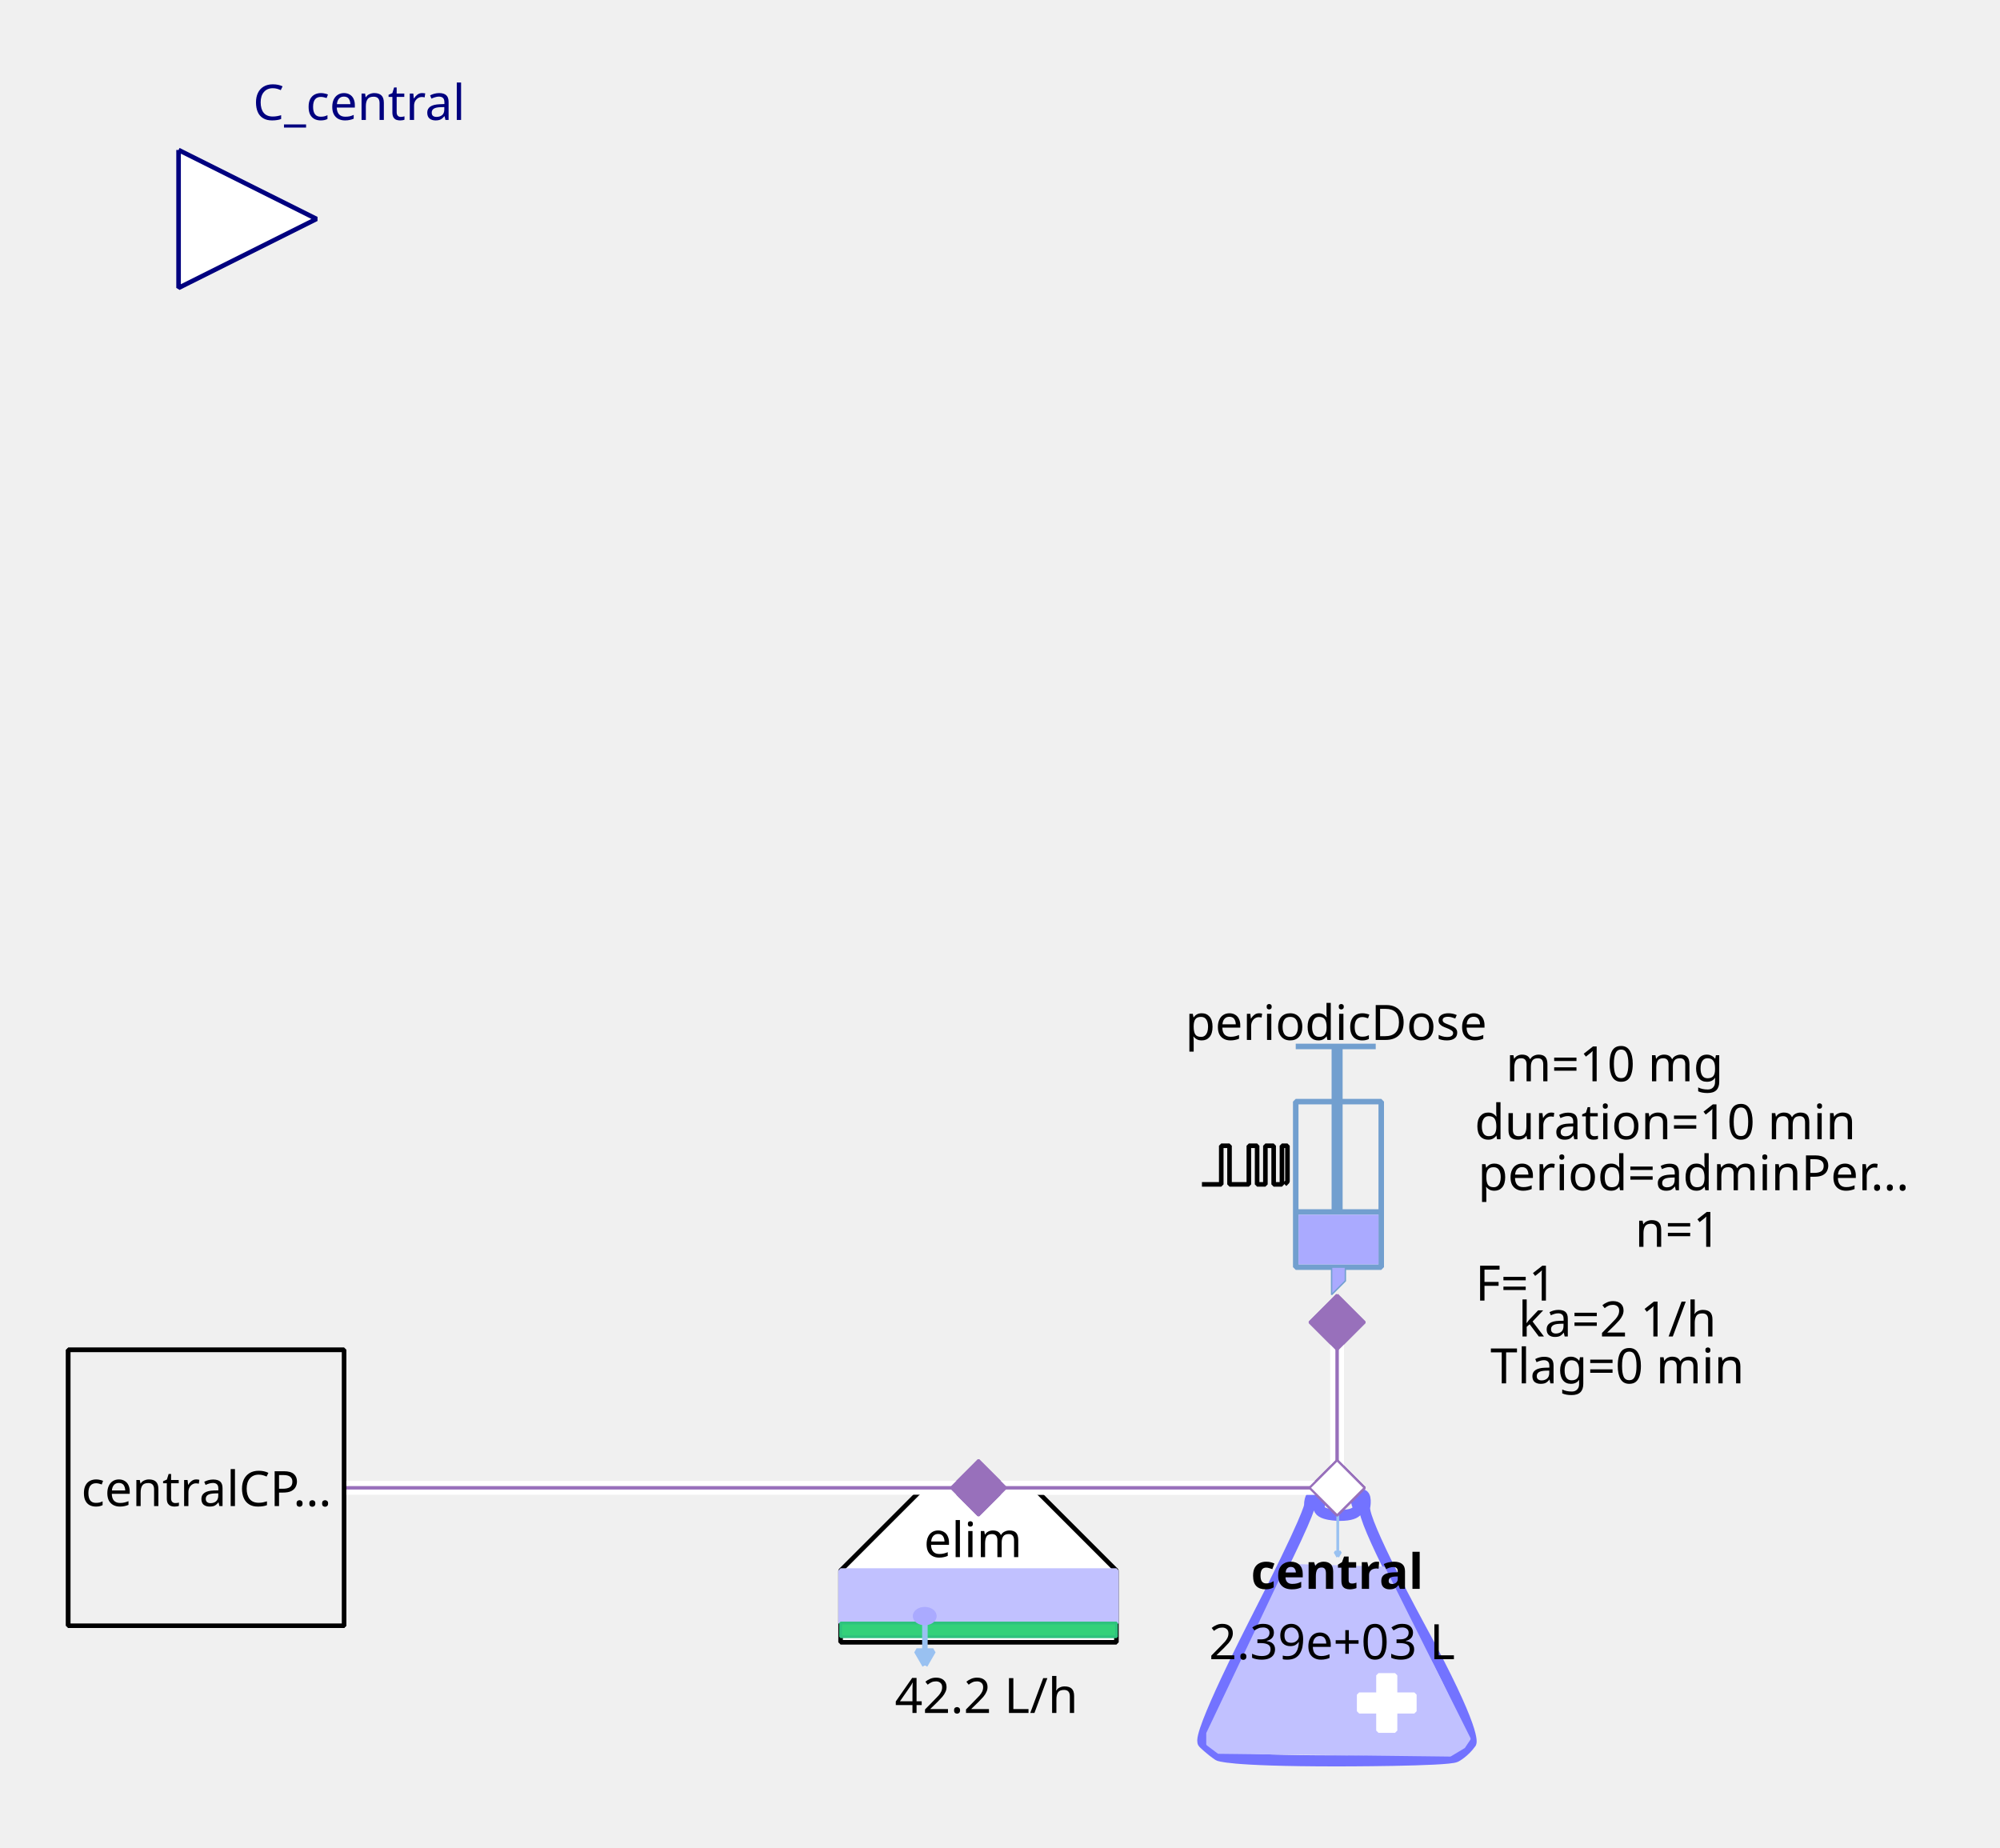
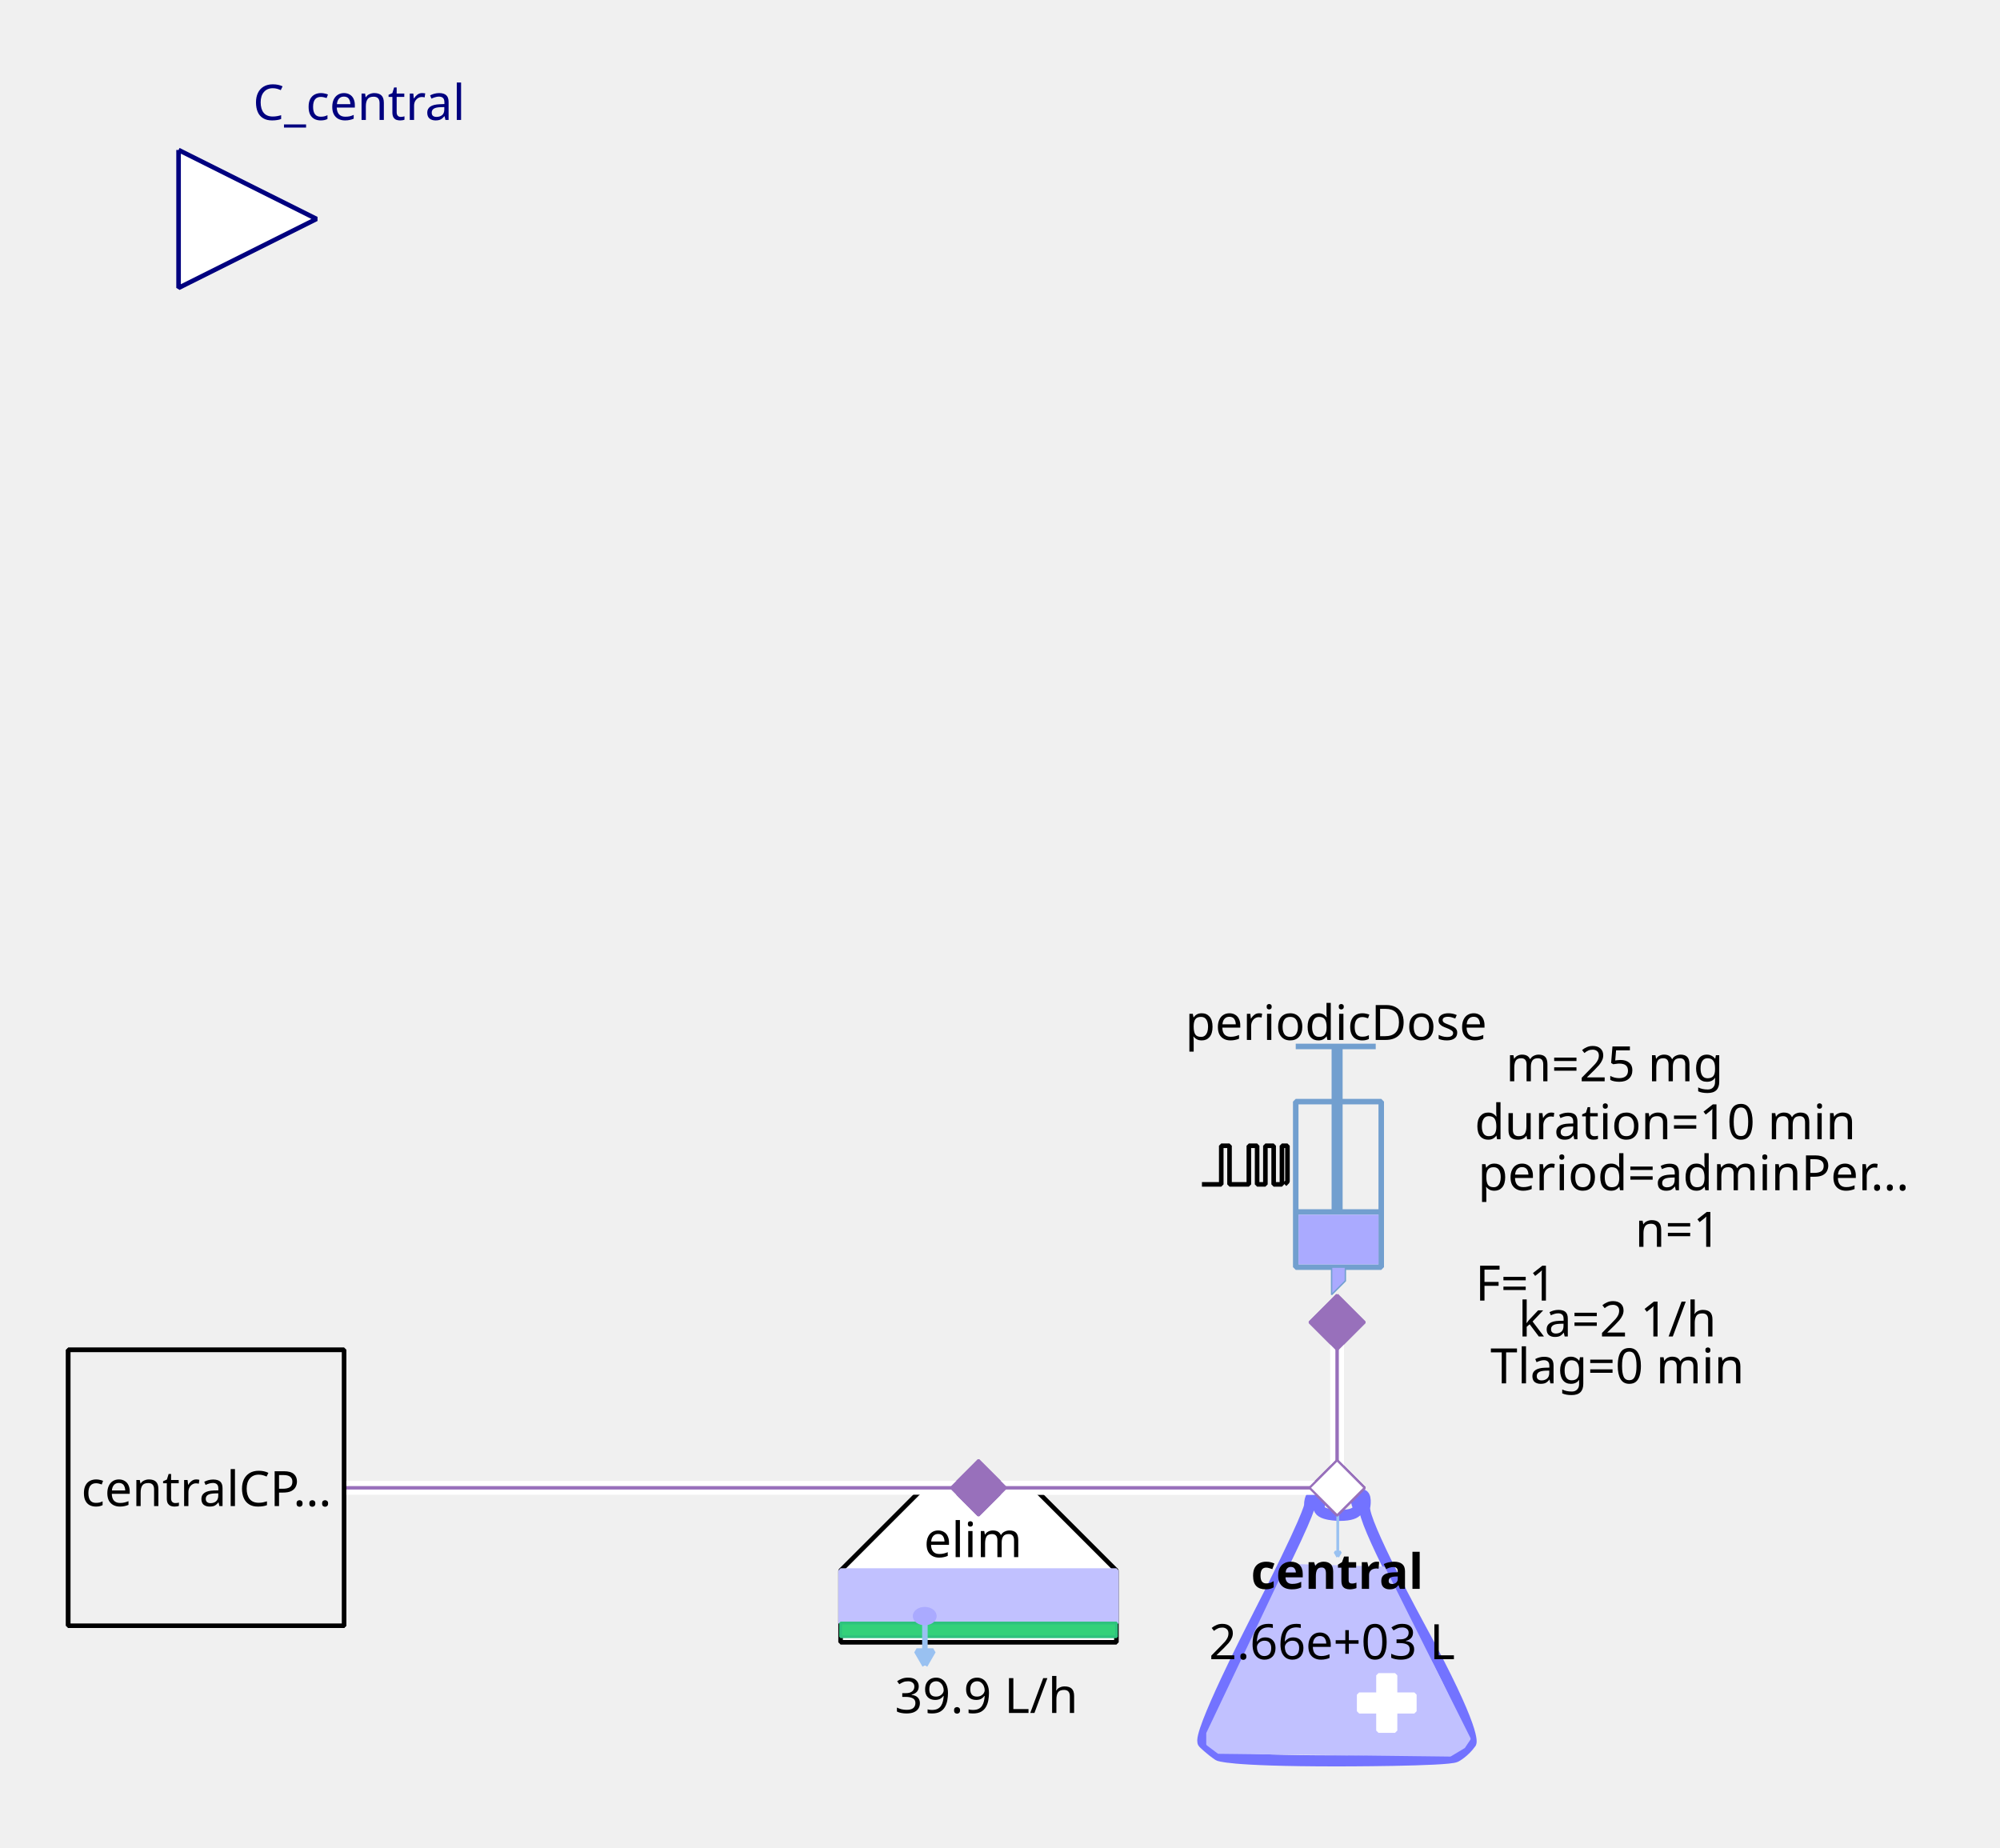
<svg xmlns="http://www.w3.org/2000/svg" width="115.711mm" height="106.892mm" viewBox="0 0 328 303" version="1.2" baseProfile="tiny">
  <defs>
</defs>
  <g fill="none" stroke="black" stroke-width="1" fill-rule="evenodd" stroke-linecap="square" stroke-linejoin="bevel">
    <g fill="none" stroke="#7373ff" stroke-opacity="1" stroke-width="8" stroke-linecap="butt" stroke-linejoin="miter" stroke-miterlimit="1" transform="matrix(0.22619,0,0,-0.22619,219.06,266.619)" font-family="Sans" font-size="10" font-weight="400" font-style="normal">
      <path vector-effect="none" fill-rule="evenodd" d="M-19,87 C-19,87 -19,80 -60,0 C-60,0 -101,-80 -96,-85 C-96,-85 -91,-90 -85,-94 C-85,-94 -79,-98 1,-98 C1,-98 81,-98 87,-95 C87,-95 93,-92 98,-85 C98,-85 103,-78 61,-1 C61,-1 19,76 21,86 C21,86 23,96 18,95 C18,95 13,94 16,87 C16,87 19,80 3,80 C3,80 -13,80 -12,86 C-12,86 -11,92 -12,94 C-12,94 -13,96 -16,95 C-16,95 -19,94 -19,87 " />
    </g>
    <g fill="#c1c1ff" fill-opacity="1" stroke="#c1c1ff" stroke-opacity="1" stroke-width="1.75" stroke-linecap="butt" stroke-linejoin="miter" stroke-miterlimit="1" transform="matrix(0.22619,0,0,-0.22619,219.06,272.5)" font-family="Sans" font-size="10" font-weight="400" font-style="normal">
      <path vector-effect="none" fill-rule="evenodd" d="M-35,70 L-93,-52 L-93,-60 L-85,-66 L83,-68 L93,-62 L97,-56 L35,68 L-35,70" />
    </g>
    <g fill="#ffffff" fill-opacity="1" stroke="#ffffff" stroke-opacity="1" stroke-width="1" stroke-linecap="butt" stroke-linejoin="miter" stroke-miterlimit="1" transform="matrix(0.22619,0,0,0.22619,227.429,279.286)" font-family="Sans" font-size="10" font-weight="400" font-style="normal">
      <rect vector-effect="non-scaling-stroke" x="-6" y="-20" width="12" height="40" />
    </g>
    <g fill="#ffffff" fill-opacity="1" stroke="#ffffff" stroke-opacity="1" stroke-width="1" stroke-linecap="butt" stroke-linejoin="miter" stroke-miterlimit="1" transform="matrix(0,0.22619,-0.22619,0,227.429,279.286)" font-family="Sans" font-size="10" font-weight="400" font-style="normal">
      <rect vector-effect="non-scaling-stroke" x="-6" y="-20" width="12" height="40" />
    </g>
    <g fill="none" stroke="#99c1f1" stroke-opacity="1" stroke-width="2" stroke-linecap="butt" stroke-linejoin="miter" stroke-miterlimit="1" transform="matrix(0.22619,0,0,-0.22619,219.392,251.697)" font-family="Sans" font-size="10" font-weight="400" font-style="normal">
      <path vector-effect="none" fill-rule="evenodd" d="M0,16 L0,-16" />
    </g>
    <g fill="#99c1f1" fill-opacity="1" stroke="#99c1f1" stroke-opacity="1" stroke-width="2" stroke-linecap="butt" stroke-linejoin="miter" stroke-miterlimit="1" transform="matrix(0.22619,0,0,-0.22619,219.392,251.697)" font-family="Sans" font-size="10" font-weight="400" font-style="normal">
      <path vector-effect="none" fill-rule="evenodd" d="M0,-16 L2,-12.536 L-2,-12.536 L0,-16" />
    </g>
    <g fill="none" stroke="#000000" stroke-opacity="1" stroke-width="1" stroke-linecap="butt" stroke-linejoin="miter" stroke-miterlimit="1" transform="matrix(1,0,0,1,219.286,257.571)" font-family="Noto Sans" font-size="8" font-weight="700" font-style="normal">
      <text fill="#000000" fill-opacity="1" stroke="none" xml:space="preserve" x="-14.141" y="3" font-family="Noto Sans" font-size="8" font-weight="700" font-style="normal">central</text>
    </g>
    <g fill="none" stroke="#000000" stroke-opacity="1" stroke-width="1" stroke-linecap="butt" stroke-linejoin="miter" stroke-miterlimit="1" transform="matrix(1,0,0,1,219.06,269.107)" font-family="Noto Sans" font-size="8" font-weight="400" font-style="normal">
-       <text fill="#000000" fill-opacity="1" stroke="none" xml:space="preserve" x="-0.606" y="3" font-family="Noto Sans" font-size="8" font-weight="400" font-style="normal" text-anchor="middle">2.39e+03 L</text>
+       <text fill="#000000" fill-opacity="1" stroke="none" xml:space="preserve" x="-0.606" y="3" font-family="Noto Sans" font-size="8" font-weight="400" font-style="normal" text-anchor="middle">2.66e+03 L</text>
    </g>
    <g fill="#ffffff" fill-opacity="1" stroke="#9870bb" stroke-opacity="1" stroke-width="8" stroke-linecap="butt" stroke-linejoin="miter" stroke-miterlimit="1" transform="matrix(0.0452381,0,0,-0.0452381,219.286,244)" font-family="Sans" font-size="10" font-weight="400" font-style="normal">
      <path vector-effect="none" fill-rule="evenodd" d="M-100,0 L0,100 L100,0 L0,-100 L-100,0" />
    </g>
    <g fill="#ffffff" fill-opacity="1" stroke="#000000" stroke-opacity="1" stroke-width="1" stroke-linecap="butt" stroke-linejoin="miter" stroke-miterlimit="1" transform="matrix(0.22619,0,0,-0.22619,160.476,266.619)" font-family="Sans" font-size="10" font-weight="400" font-style="normal">
      <path vector-effect="non-scaling-stroke" fill-rule="evenodd" d="M-40,100 L40,100 L100,40 L100,-12 L80,-12 L-76,-12 L-100,-12 L-100,40 L-100,40 L-40,100" />
    </g>
    <g fill="none" stroke="#000000" stroke-opacity="1" stroke-width="1" stroke-linecap="butt" stroke-linejoin="miter" stroke-miterlimit="1" transform="matrix(1,0,0,1,159.571,252.369)" font-family="Noto Sans" font-size="8" font-weight="400" font-style="normal">
      <text fill="#000000" fill-opacity="1" stroke="none" xml:space="preserve" x="-8.047" y="3" font-family="Noto Sans" font-size="8" font-weight="400" font-style="normal">elim</text>
    </g>
    <g fill="#c1c1ff" fill-opacity="1" stroke="#c1c1ff" stroke-opacity="1" stroke-width="1" stroke-linecap="butt" stroke-linejoin="miter" stroke-miterlimit="1" transform="matrix(0.22619,0,0,0.22619,160.476,261.869)" font-family="Sans" font-size="10" font-weight="400" font-style="normal">
      <rect vector-effect="non-scaling-stroke" x="-100" y="-19" width="200" height="38" />
    </g>
    <g fill="#33d17a" fill-opacity="1" stroke="#2ec27e" stroke-opacity="1" stroke-width="2" stroke-linecap="butt" stroke-linejoin="miter" stroke-miterlimit="1" transform="matrix(0.22619,0,0,0.22619,160.476,267.298)" font-family="Sans" font-size="10" font-weight="400" font-style="normal">
      <rect x="-100" y="-5" width="200" height="10" />
    </g>
    <g fill="none" stroke="#99c1f1" stroke-opacity="1" stroke-width="4" stroke-linecap="butt" stroke-linejoin="miter" stroke-miterlimit="1" transform="matrix(0.22619,0,0,-0.22619,151.683,269.496)" font-family="Sans" font-size="10" font-weight="400" font-style="normal">
      <path vector-effect="none" fill-rule="evenodd" d="M0,16 L0,-16" />
    </g>
    <g fill="#99c1f1" fill-opacity="1" stroke="#99c1f1" stroke-opacity="1" stroke-width="4" stroke-linecap="butt" stroke-linejoin="miter" stroke-miterlimit="1" transform="matrix(0.22619,0,0,-0.22619,151.683,269.496)" font-family="Sans" font-size="10" font-weight="400" font-style="normal">
      <path vector-effect="none" fill-rule="evenodd" d="M0,-16 L6,-5.608 L-6,-5.608 L0,-16" />
    </g>
    <g fill="#aaaaff" fill-opacity="1" stroke="#aaaaff" stroke-opacity="1" stroke-width="1" stroke-linecap="butt" stroke-linejoin="miter" stroke-miterlimit="1" transform="matrix(0.22619,0,0,-0.22619,151.655,265.036)" font-family="Sans" font-size="10" font-weight="400" font-style="normal">
      <path vector-effect="non-scaling-stroke" fill-rule="evenodd" d="M7,0 C7,-2.761 3.866,-5 0,-5 C-3.866,-5 -7,-2.761 -7,0 C-7,2.761 -3.866,5 0,5 C3.866,5 7,2.761 7,0 " />
    </g>
    <g fill="none" stroke="#000000" stroke-opacity="1" stroke-width="1" stroke-linecap="butt" stroke-linejoin="miter" stroke-miterlimit="1" transform="matrix(1,0,0,1,161.155,277.929)" font-family="Noto Sans" font-size="8" font-weight="400" font-style="normal">
-       <text fill="#000000" fill-opacity="1" stroke="none" xml:space="preserve" x="0.613" y="3" font-family="Noto Sans" font-size="8" font-weight="400" font-style="normal" text-anchor="middle">42.2 L/h</text>
+       <text fill="#000000" fill-opacity="1" stroke="none" xml:space="preserve" x="0.613" y="3" font-family="Noto Sans" font-size="8" font-weight="400" font-style="normal" text-anchor="middle">39.9 L/h</text>
    </g>
    <g fill="#9870bb" fill-opacity="1" stroke="#9870bb" stroke-opacity="1" stroke-width="8" stroke-linecap="butt" stroke-linejoin="miter" stroke-miterlimit="1" transform="matrix(0.0452381,0,0,-0.0452381,160.476,244)" font-family="Sans" font-size="10" font-weight="400" font-style="normal">
      <path vector-effect="none" fill-rule="evenodd" d="M-100,0 L0,100 L100,0 L0,-100 L-100,0" />
    </g>
    <g fill="none" stroke="#729fcf" stroke-opacity="1" stroke-width="4" stroke-linecap="butt" stroke-linejoin="miter" stroke-miterlimit="1" transform="matrix(0.22619,0,0,0.22619,215.214,195.595)" font-family="Sans" font-size="10" font-weight="400" font-style="normal">
      <rect x="-12" y="-66" width="62" height="120" />
    </g>
    <g fill="none" stroke="#729fcf" stroke-opacity="1" stroke-width="8" stroke-linecap="butt" stroke-linejoin="miter" stroke-miterlimit="1" transform="matrix(0.22619,0,0,-0.22619,219.286,176.369)" font-family="Sans" font-size="10" font-weight="400" font-style="normal">
      <path vector-effect="none" fill-rule="evenodd" d="M0,21 L0,-99" />
    </g>
    <g fill="none" stroke="#729fcf" stroke-opacity="1" stroke-width="4" stroke-linecap="butt" stroke-linejoin="miter" stroke-miterlimit="1" transform="matrix(0.22619,0,0,-0.22619,219.06,171.619)" font-family="Sans" font-size="10" font-weight="400" font-style="normal">
      <path vector-effect="none" fill-rule="evenodd" d="M-29,0 L29,0" />
    </g>
    <g fill="none" stroke="#729fcf" stroke-opacity="1" stroke-width="4" stroke-linecap="butt" stroke-linejoin="miter" stroke-miterlimit="1" transform="matrix(0.22619,0,0,-0.22619,219.512,198.762)" font-family="Sans" font-size="10" font-weight="400" font-style="normal">
      <path vector-effect="none" fill-rule="evenodd" d="M-31,0 L31,0" />
    </g>
    <g fill="#aaaaff" fill-opacity="1" stroke="none" transform="matrix(0.22619,0,0,0.22619,219.512,203.286)" font-family="Sans" font-size="10" font-weight="400" font-style="normal">
      <rect vector-effect="non-scaling-stroke" x="-29" y="-18" width="58" height="36" />
    </g>
    <g fill="none" stroke="#000000" stroke-opacity="1" stroke-width="1" stroke-linecap="butt" stroke-linejoin="miter" stroke-miterlimit="1" transform="matrix(1,0,0,1,219.06,167.548)" font-family="Noto Sans" font-size="8" font-weight="400" font-style="normal">
      <text fill="#000000" fill-opacity="1" stroke="none" xml:space="preserve" x="-24.688" y="3" font-family="Noto Sans" font-size="8" font-weight="400" font-style="normal">periodicDose</text>
    </g>
    <g fill="#aaaaff" fill-opacity="1" stroke="#729fcf" stroke-opacity="1" stroke-width="1" stroke-linecap="butt" stroke-linejoin="miter" stroke-miterlimit="1" transform="matrix(0.22619,0,0,-0.22619,218.833,210.071)" font-family="Sans" font-size="10" font-weight="400" font-style="normal">
      <path vector-effect="none" fill-rule="evenodd" d="M-2,10 L-2,-10 L8,0 L8,10 L-2,10" />
    </g>
    <g fill="none" stroke="#000000" stroke-opacity="1" stroke-width="1" stroke-linecap="butt" stroke-linejoin="miter" stroke-miterlimit="1" transform="matrix(1,0,0,1,277.869,174.333)" font-family="Noto Sans" font-size="8" font-weight="400" font-style="normal">
-       <text fill="#000000" fill-opacity="1" stroke="none" xml:space="preserve" x="-13.073" y="3" font-family="Noto Sans" font-size="8" font-weight="400" font-style="normal" text-anchor="middle">m=10 mg</text>
+       <text fill="#000000" fill-opacity="1" stroke="none" xml:space="preserve" x="-13.073" y="3" font-family="Noto Sans" font-size="8" font-weight="400" font-style="normal" text-anchor="middle">m=25 mg</text>
    </g>
    <g fill="none" stroke="#000000" stroke-opacity="1" stroke-width="1" stroke-linecap="butt" stroke-linejoin="miter" stroke-miterlimit="1" transform="matrix(1,0,0,1,278.774,192.202)" font-family="Noto Sans" font-size="8" font-weight="400" font-style="normal">
      <text fill="#000000" fill-opacity="1" stroke="none" xml:space="preserve" x="-36.406" y="3" font-family="Noto Sans" font-size="8" font-weight="400" font-style="normal">period=adminPer…</text>
    </g>
    <g fill="none" stroke="#000000" stroke-opacity="1" stroke-width="1" stroke-linecap="butt" stroke-linejoin="miter" stroke-miterlimit="1" transform="matrix(1,0,0,1,277.869,183.833)" font-family="Noto Sans" font-size="8" font-weight="400" font-style="normal">
      <text fill="#000000" fill-opacity="1" stroke="none" xml:space="preserve" x="-4.753" y="3" font-family="Noto Sans" font-size="8" font-weight="400" font-style="normal" text-anchor="middle">duration=10 min</text>
    </g>
    <g fill="none" stroke="#000000" stroke-opacity="1" stroke-width="1" stroke-linecap="butt" stroke-linejoin="miter" stroke-miterlimit="1" transform="matrix(1,0,0,1,278.548,201.476)" font-family="Noto Sans" font-size="8" font-weight="400" font-style="normal">
      <text fill="#000000" fill-opacity="1" stroke="none" xml:space="preserve" x="-3.361" y="3" font-family="Noto Sans" font-size="8" font-weight="400" font-style="normal" text-anchor="middle">n=1</text>
    </g>
    <g fill="none" stroke="#000000" stroke-opacity="1" stroke-width="1" stroke-linecap="butt" stroke-linejoin="miter" stroke-miterlimit="1" transform="matrix(1,0,0,1,270.179,210.298)" font-family="Noto Sans" font-size="8" font-weight="400" font-style="normal">
      <text fill="#000000" fill-opacity="1" stroke="none" xml:space="preserve" x="-21.572" y="3" font-family="Noto Sans" font-size="8" font-weight="400" font-style="normal" text-anchor="middle">F=1</text>
    </g>
    <g fill="none" stroke="#000000" stroke-opacity="1" stroke-width="1" stroke-linecap="butt" stroke-linejoin="miter" stroke-miterlimit="1" transform="matrix(0.22619,0,0,-0.22619,204.131,191.118)" font-family="Sans" font-size="10" font-weight="400" font-style="normal">
      <path vector-effect="non-scaling-stroke" fill-rule="evenodd" d="M-31,-13.793 L-17,-13.793 L-17,14.207 L-11,14.207 L-11,-13.793 L3,-13.793 L3,14.207 L9,14.207 L9,-13.793 L15,-13.793 L15,14.207 L21,14.207 L21,-13.793 L27,-13.793 L27,14.207 L31,14.207 L31,-11.793 L29,-13.793" />
    </g>
    <g fill="none" stroke="#000000" stroke-opacity="1" stroke-width="1" stroke-linecap="butt" stroke-linejoin="miter" stroke-miterlimit="1" transform="matrix(1,0,0,1,270.179,216.179)" font-family="Noto Sans" font-size="8" font-weight="400" font-style="normal">
      <text fill="#000000" fill-opacity="1" stroke="none" xml:space="preserve" x="-4.932" y="3" font-family="Noto Sans" font-size="8" font-weight="400" font-style="normal" text-anchor="middle">ka=2 1/h</text>
    </g>
    <g fill="none" stroke="#000000" stroke-opacity="1" stroke-width="1" stroke-linecap="butt" stroke-linejoin="miter" stroke-miterlimit="1" transform="matrix(1,0,0,1,270.179,223.869)" font-family="Noto Sans" font-size="8" font-weight="400" font-style="normal">
      <text fill="#000000" fill-opacity="1" stroke="none" xml:space="preserve" x="-4.932" y="3" font-family="Noto Sans" font-size="8" font-weight="400" font-style="normal" text-anchor="middle">Tlag=0 min</text>
    </g>
    <g fill="#9870bb" fill-opacity="1" stroke="#9870bb" stroke-opacity="1" stroke-width="8" stroke-linecap="butt" stroke-linejoin="miter" stroke-miterlimit="1" transform="matrix(0,0.0452381,0.0452381,0,219.286,216.857)" font-family="Sans" font-size="10" font-weight="400" font-style="normal">
      <path vector-effect="none" fill-rule="evenodd" d="M-100,0 L0,100 L100,0 L0,-100 L-100,0" />
    </g>
    <g fill="#ffffff" fill-opacity="1" stroke="#00007f" stroke-opacity="1" stroke-width="1" stroke-linecap="butt" stroke-linejoin="miter" stroke-miterlimit="1" transform="matrix(0.22619,0,0,-0.22619,51.9048,35.9048)" font-family="Sans" font-size="10" font-weight="400" font-style="normal">
      <path vector-effect="non-scaling-stroke" fill-rule="evenodd" d="M-100,50 L0,0 L-100,-50 L-100,50" />
    </g>
    <g fill="none" stroke="#00007f" stroke-opacity="1" stroke-width="1" stroke-linecap="butt" stroke-linejoin="miter" stroke-miterlimit="1" transform="matrix(1,0,0,1,51.9048,-2.54762)" font-family="Noto Sans" font-size="8.078" font-weight="400" font-style="normal">
      <text fill="#00007f" fill-opacity="1" stroke="none" xml:space="preserve" x="-10.422" y="22.219" font-family="Noto Sans" font-size="8.078" font-weight="400" font-style="normal">C_central</text>
    </g>
    <g fill="#f0f0f0" fill-opacity="1" stroke="#000000" stroke-opacity="1" stroke-width="1" stroke-linecap="butt" stroke-linejoin="miter" stroke-miterlimit="1" transform="matrix(0.22619,0,0,-0.22619,33.8095,244)" font-family="Sans" font-size="10" font-weight="400" font-style="normal">
      <rect vector-effect="non-scaling-stroke" x="-100" y="-100" width="200" height="200" />
    </g>
    <g fill="none" stroke="#000000" stroke-opacity="1" stroke-width="1" stroke-linecap="butt" stroke-linejoin="miter" stroke-miterlimit="1" transform="matrix(1,0,0,1,33.8095,244)" font-family="Noto Sans" font-size="8" font-weight="400" font-style="normal">
      <text fill="#000000" fill-opacity="1" stroke="none" xml:space="preserve" x="-20.484" y="3" font-family="Noto Sans" font-size="8" font-weight="400" font-style="normal">centralCP…</text>
    </g>
    <g fill="#ffffff" fill-opacity="1" stroke="none" transform="matrix(2.2619,0,0,-2.2619,260,244)" font-family="Sans" font-size="10" font-weight="400" font-style="normal">
      <path vector-effect="none" fill-rule="nonzero" d="M-18,0.5 L-44,0.5 L-44.5,0.5 L-44.5,-0.5 L-44,-0.5 L-18,-0.5 L-17.5,-0.5 L-17.5,0.5 L-18,0.5" />
    </g>
    <g fill="none" stroke="#9870bb" stroke-opacity="1" stroke-width="0.25" stroke-linecap="butt" stroke-linejoin="miter" stroke-miterlimit="1" transform="matrix(2.2619,0,0,-2.2619,260,244)" font-family="Sans" font-size="10" font-weight="400" font-style="normal">
      <path vector-effect="none" fill-rule="evenodd" d="M-18,0 L-44,0" />
    </g>
    <g fill="#9870bb" fill-opacity="1" stroke="#9870bb" stroke-opacity="1" stroke-width="8" stroke-linecap="butt" stroke-linejoin="miter" stroke-miterlimit="1" transform="matrix(0.0452381,0,0,-0.0452381,160.476,244)" font-family="Sans" font-size="10" font-weight="400" font-style="normal">
      <path vector-effect="none" fill-rule="evenodd" d="M-100,0 L0,100 L100,0 L0,-100 L-100,0" />
    </g>
    <g fill="#ffffff" fill-opacity="1" stroke="#9870bb" stroke-opacity="1" stroke-width="8" stroke-linecap="butt" stroke-linejoin="miter" stroke-miterlimit="1" transform="matrix(0.0452381,0,0,-0.0452381,219.286,244)" font-family="Sans" font-size="10" font-weight="400" font-style="normal">
      <path vector-effect="none" fill-rule="evenodd" d="M-100,0 L0,100 L100,0 L0,-100 L-100,0" />
    </g>
    <g fill="#ffffff" fill-opacity="1" stroke="none" transform="matrix(2.2619,0,0,-2.2619,260,244)" font-family="Sans" font-size="10" font-weight="400" font-style="normal">
      <path vector-effect="none" fill-rule="nonzero" d="M-18.5,12 L-18.5,0 L-18.5,-0.5 L-17.5,-0.5 L-17.5,0 L-17.5,12 L-17.5,12.5 L-18.5,12.5 L-18.5,12" />
    </g>
    <g fill="none" stroke="#9870bb" stroke-opacity="1" stroke-width="0.25" stroke-linecap="butt" stroke-linejoin="miter" stroke-miterlimit="1" transform="matrix(2.2619,0,0,-2.2619,260,244)" font-family="Sans" font-size="10" font-weight="400" font-style="normal">
      <path vector-effect="none" fill-rule="evenodd" d="M-18,12 L-18,0" />
    </g>
    <g fill="#9870bb" fill-opacity="1" stroke="#9870bb" stroke-opacity="1" stroke-width="8" stroke-linecap="butt" stroke-linejoin="miter" stroke-miterlimit="1" transform="matrix(0,0.0452381,0.0452381,0,219.286,216.857)" font-family="Sans" font-size="10" font-weight="400" font-style="normal">
      <path vector-effect="none" fill-rule="evenodd" d="M-100,0 L0,100 L100,0 L0,-100 L-100,0" />
    </g>
    <g fill="#ffffff" fill-opacity="1" stroke="#9870bb" stroke-opacity="1" stroke-width="8" stroke-linecap="butt" stroke-linejoin="miter" stroke-miterlimit="1" transform="matrix(0.0452381,0,0,-0.0452381,219.286,244)" font-family="Sans" font-size="10" font-weight="400" font-style="normal">
      <path vector-effect="none" fill-rule="evenodd" d="M-100,0 L0,100 L100,0 L0,-100 L-100,0" />
    </g>
    <g fill="#ffffff" fill-opacity="1" stroke="none" transform="matrix(2.2619,0,0,-2.2619,260,244)" font-family="Sans" font-size="10" font-weight="400" font-style="normal">
      <path vector-effect="none" fill-rule="nonzero" d="M-18,0.5 L-100,0.5 L-100.5,0.5 L-100.5,-0.5 L-100,-0.5 L-18,-0.5 L-17.5,-0.5 L-17.5,0.5 L-18,0.5" />
    </g>
    <g fill="none" stroke="#9870bb" stroke-opacity="1" stroke-width="0.25" stroke-linecap="butt" stroke-linejoin="miter" stroke-miterlimit="1" transform="matrix(2.2619,0,0,-2.2619,260,244)" font-family="Sans" font-size="10" font-weight="400" font-style="normal">
      <path vector-effect="none" fill-rule="evenodd" d="M-18,0 L-100,0" />
    </g>
    <g fill="#f0f0f0" fill-opacity="1" stroke="#000000" stroke-opacity="1" stroke-width="1" stroke-linecap="butt" stroke-linejoin="miter" stroke-miterlimit="1" transform="matrix(0.22619,0,0,-0.22619,33.8095,244)" font-family="Sans" font-size="10" font-weight="400" font-style="normal">
      <rect vector-effect="non-scaling-stroke" x="-100" y="-100" width="200" height="200" />
    </g>
    <g fill="none" stroke="#000000" stroke-opacity="1" stroke-width="1" stroke-linecap="butt" stroke-linejoin="miter" stroke-miterlimit="1" transform="matrix(1,0,0,1,33.8095,244)" font-family="Noto Sans" font-size="8" font-weight="400" font-style="normal">
      <text fill="#000000" fill-opacity="1" stroke="none" xml:space="preserve" x="-20.484" y="3" font-family="Noto Sans" font-size="8" font-weight="400" font-style="normal">centralCP…</text>
    </g>
    <g fill="#9870bb" fill-opacity="1" stroke="#9870bb" stroke-opacity="1" stroke-width="8" stroke-linecap="butt" stroke-linejoin="miter" stroke-miterlimit="1" transform="matrix(0.0452381,0,0,-0.0452381,160.476,244)" font-family="Sans" font-size="10" font-weight="400" font-style="normal">
      <path vector-effect="none" fill-rule="evenodd" d="M-100,0 L0,100 L100,0 L0,-100 L-100,0" />
    </g>
    <g fill="#ffffff" fill-opacity="1" stroke="#9870bb" stroke-opacity="1" stroke-width="8" stroke-linecap="butt" stroke-linejoin="miter" stroke-miterlimit="1" transform="matrix(0.0452381,0,0,-0.0452381,219.286,244)" font-family="Sans" font-size="10" font-weight="400" font-style="normal">
      <path vector-effect="none" fill-rule="evenodd" d="M-100,0 L0,100 L100,0 L0,-100 L-100,0" />
    </g>
    <g fill="none" stroke="#000000" stroke-opacity="0" stroke-width="2" stroke-linecap="square" stroke-linejoin="bevel" transform="matrix(2.2619,0,0,-2.2619,219.286,266.619)" font-family="Sans" font-size="10" font-weight="400" font-style="normal">
      <polyline fill="none" vector-effect="non-scaling-stroke" points="-1,0 1,0 " />
      <polyline fill="none" vector-effect="non-scaling-stroke" points="0,-1 0,1 " />
    </g>
    <g fill="none" stroke="#000000" stroke-opacity="0" stroke-width="2" stroke-linecap="square" stroke-linejoin="bevel" transform="matrix(2.2619,0,0,-2.2619,160.476,266.619)" font-family="Sans" font-size="10" font-weight="400" font-style="normal">
      <polyline fill="none" vector-effect="non-scaling-stroke" points="-1,0 1,0 " />
      <polyline fill="none" vector-effect="non-scaling-stroke" points="0,-1 0,1 " />
    </g>
    <g fill="none" stroke="#000000" stroke-opacity="0" stroke-width="2" stroke-linecap="square" stroke-linejoin="bevel" transform="matrix(2.2619,0,0,-2.2619,219.286,194.238)" font-family="Sans" font-size="10" font-weight="400" font-style="normal">
      <polyline fill="none" vector-effect="non-scaling-stroke" points="-1,0 1,0 " />
      <polyline fill="none" vector-effect="non-scaling-stroke" points="0,-1 0,1 " />
    </g>
    <g fill="none" stroke="#000000" stroke-opacity="0" stroke-width="2" stroke-linecap="square" stroke-linejoin="bevel" transform="matrix(2.2619,0,0,-2.2619,51.9048,35.9048)" font-family="Sans" font-size="10" font-weight="400" font-style="normal">
      <polyline fill="none" vector-effect="non-scaling-stroke" points="-1,0 1,0 " />
      <polyline fill="none" vector-effect="non-scaling-stroke" points="0,-1 0,1 " />
    </g>
    <g fill="none" stroke="#000000" stroke-opacity="0" stroke-width="2" stroke-linecap="square" stroke-linejoin="bevel" transform="matrix(2.2619,0,0,-2.2619,33.8095,244)" font-family="Sans" font-size="10" font-weight="400" font-style="normal">
      <polyline fill="none" vector-effect="non-scaling-stroke" points="-1,0 1,0 " />
      <polyline fill="none" vector-effect="non-scaling-stroke" points="0,-1 0,1 " />
    </g>
  </g>
</svg>
